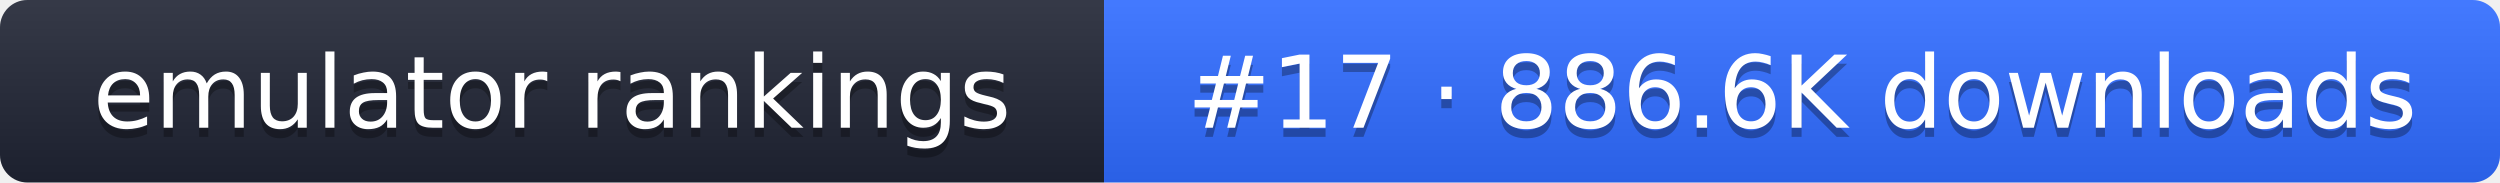
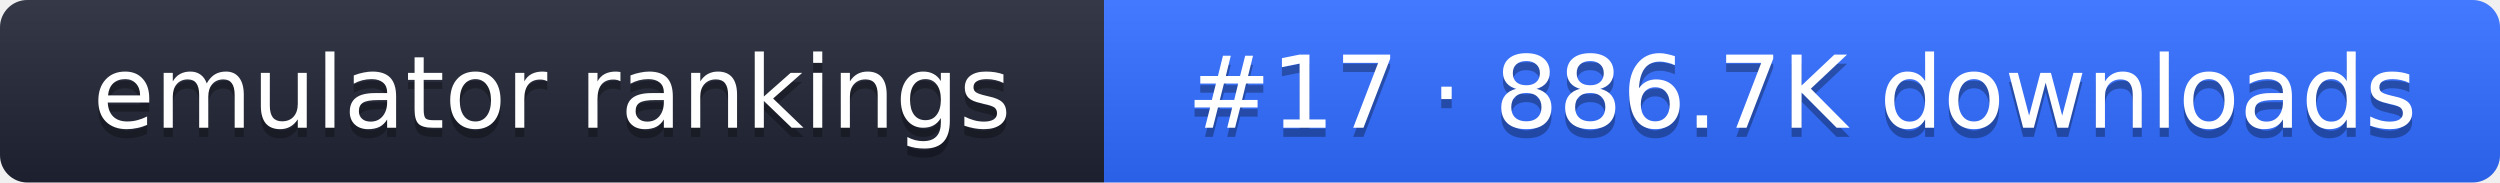
- <svg xmlns="http://www.w3.org/2000/svg" width="274" height="20" role="img" aria-label="emulator rankings: #17 · 886.6K downloads">
+ <svg xmlns="http://www.w3.org/2000/svg" width="274" height="20" role="img" aria-label="emulator rankings: #17 · 886.7K downloads">
  <linearGradient id="g" x2="0" y2="100%">
    <stop offset="0" stop-color="#fff" stop-opacity=".1" />
    <stop offset="1" stop-opacity=".1" />
  </linearGradient>
  <clipPath id="r">
    <rect width="274" height="20" rx="3" fill="#fff" />
  </clipPath>
  <g clip-path="url(#r)">
    <rect width="121" height="20" fill="#1f2433" />
    <rect x="121" width="153" height="20" fill="#2f6bff" />
    <rect width="274" height="20" fill="url(#g)" />
  </g>
  <g fill="#fff" text-anchor="middle" font-family="Verdana,DejaVu Sans,sans-serif" font-size="11">
    <text x="60.5" y="15" fill="#010101" fill-opacity=".3">emulator rankings</text>
    <text x="60.5" y="14">emulator rankings</text>
-     <text x="197.5" y="15" fill="#010101" fill-opacity=".3">#17 · 886.6K downloads</text>
-     <text x="197.5" y="14">#17 · 886.6K downloads</text>
+     <text x="197.5" y="15" fill="#010101" fill-opacity=".3">#17 · 886.7K downloads</text>
+     <text x="197.5" y="14">#17 · 886.7K downloads</text>
  </g>
</svg>
